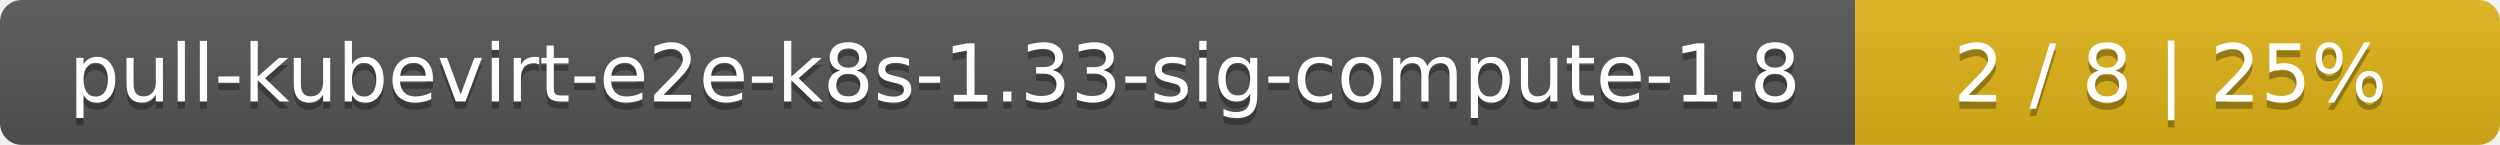
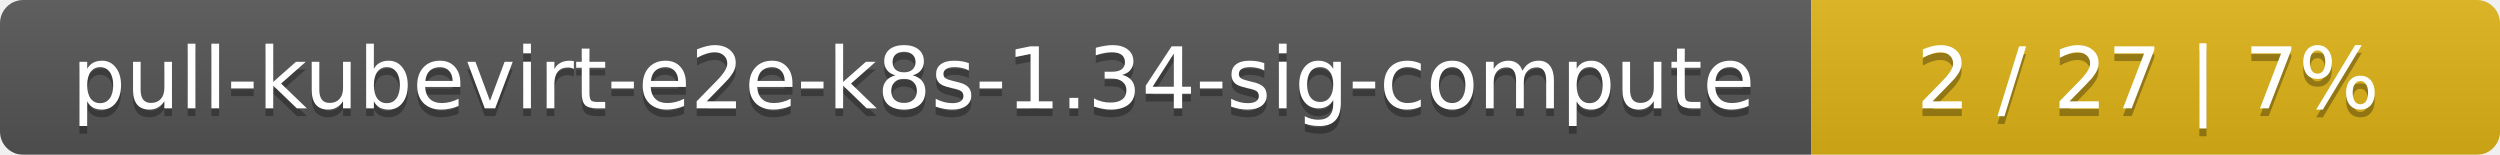
- <svg xmlns="http://www.w3.org/2000/svg" width="345" height="20">
+ <svg xmlns="http://www.w3.org/2000/svg" width="323" height="20">
  <linearGradient id="smooth" x2="0" y2="100%">
    <stop offset="0" stop-color="#bbb" stop-opacity=".1" />
    <stop offset="1" stop-opacity=".1" />
  </linearGradient>
  <mask id="round">
-     <rect width="345" height="20" rx="3" fill="#fff" />
+     <rect width="323" height="20" rx="3" fill="#fff" />
  </mask>
  <g mask="url(#round)">
-     <rect width="256" height="20" fill="#555" />
-     <rect x="256" width="89" height="20" fill="#dfb317" />
-     <rect width="345" height="20" fill="url(#smooth)" />
+     <rect width="234" height="20" fill="#555" />
+     <rect x="234" width="89" height="20" fill="#dfb317" />
+     <rect width="323" height="20" fill="url(#smooth)" />
  </g>
  <g fill="#fff" text-anchor="middle" font-family="DejaVu Sans,Verdana,Geneva,sans-serif" font-size="11">
-     <text x="129" y="15" fill="#010101" fill-opacity=".3">pull-kubevirt-e2e-k8s-1.33-sig-compute-1.8</text>
-     <text x="129" y="14">pull-kubevirt-e2e-k8s-1.33-sig-compute-1.8</text>
-     <text x="299.5" y="15" fill="#010101" fill-opacity=".3">2 / 8    |    25%</text>
-     <text x="299.5" y="14">2 / 8    |    25%</text>
+     <text x="118" y="15" fill="#010101" fill-opacity=".3">pull-kubevirt-e2e-k8s-1.34-sig-compute</text>
+     <text x="118" y="14">pull-kubevirt-e2e-k8s-1.34-sig-compute</text>
+     <text x="277.5" y="15" fill="#010101" fill-opacity=".3">2 / 27    |    7%</text>
+     <text x="277.5" y="14">2 / 27    |    7%</text>
  </g>
</svg>
